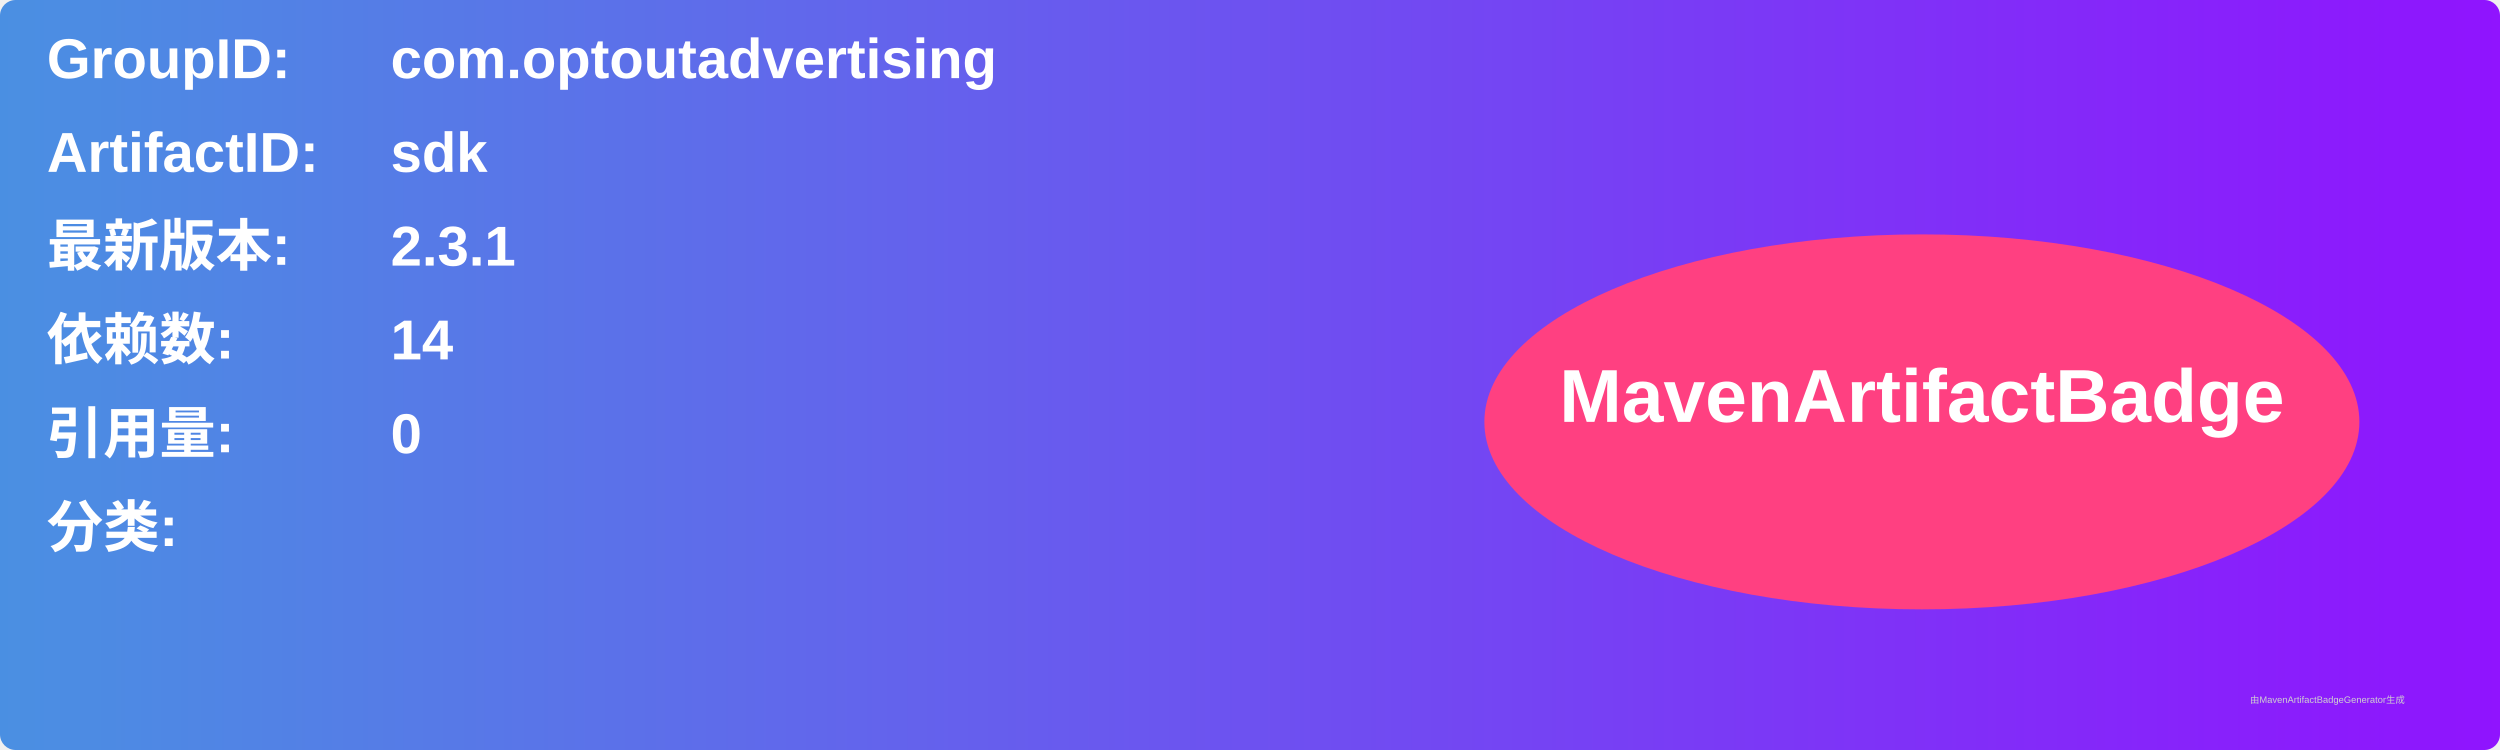
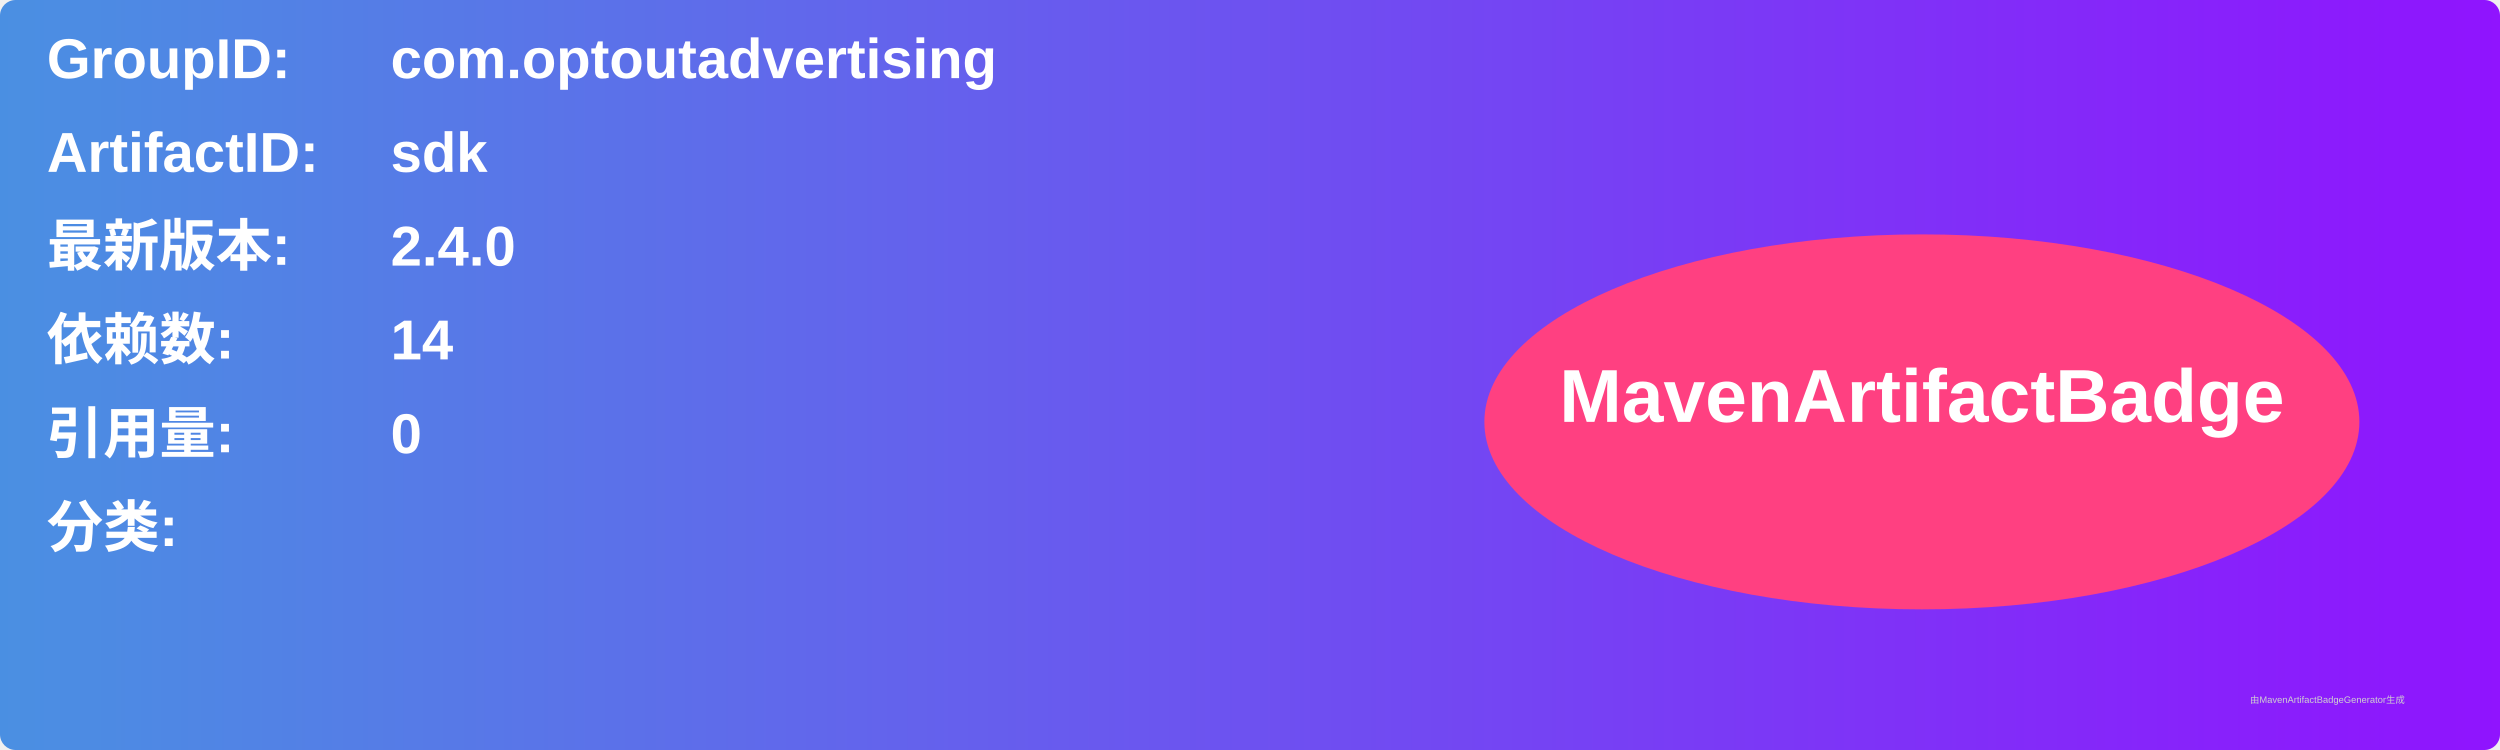
<svg xmlns="http://www.w3.org/2000/svg" width="800" height="240" viewBox="0 0 800 240">
  <linearGradient id="grad" x1="0%" y1="0%" x2="100%" y2="0%">
    <stop offset="0%" stop-color="#4a90e2" />
    <stop offset="100%" stop-color="#9013fe" />
  </linearGradient>
  <rect width="100%" height="100%" rx="5" ry="5" fill="url(#grad)" />
  <g transform="translate(15, 15)">
    <text x="0" y="10" font-family="Arial" font-size="18" fill="white" font-weight="bold" width="260">GroupID:</text>
    <text x="110" y="10" font-family="Arial" font-size="18" fill="white" font-weight="bold" width="460">com.optoutadvertising</text>
    <text x="0" y="40" font-family="Arial" font-size="18" fill="white" font-weight="bold" width="260">ArtifactID:</text>
    <text x="110" y="40" font-family="Arial" font-size="18" fill="white" font-weight="bold" width="460">sdk</text>
    <text x="0" y="70" font-family="Arial" font-size="18" fill="white" font-weight="bold">最新版本:</text>
    <text x="110" y="70" font-family="Arial" font-size="18" fill="white" font-weight="bold">
-       <tspan font-weight="bold">2.3.1</tspan>
+       <tspan font-weight="bold">2.4.0</tspan>
    </text>
    <text x="0" y="100" font-family="Arial" font-size="18" fill="white" font-weight="bold">依赖数: </text>
    <text x="110" y="100" font-family="Arial" font-size="18" fill="white">
      <tspan font-weight="bold">14</tspan>
    </text>
    <text x="0" y="130" font-family="Arial" font-size="18" fill="white" font-weight="bold">引用量: </text>
    <text x="110" y="130" font-family="Arial" font-size="18" fill="white">
      <tspan font-weight="bold">0</tspan>
    </text>
    <text x="0" y="160" font-family="Arial" font-size="18" fill="white" font-weight="bold">分类:</text>
    <text x="10" y="190" font-family="Arial" font-size="10" fill="white">
      <tspan font-weight="bold" />
    </text>
    <ellipse cx="600" cy="120" rx="140" ry="60" fill="#ff4081" />
    <text x="600" y="120" text-anchor="middle" font-family="Arial" font-size="24" fill="white" font-weight="bold">MavenArtifactBadge</text>
  </g>
  <text x="720" y="225" font-family="Arial" font-size="3" fill="#d0d0d0">由MavenArtifactBadgeGenerator生成</text>
</svg>
